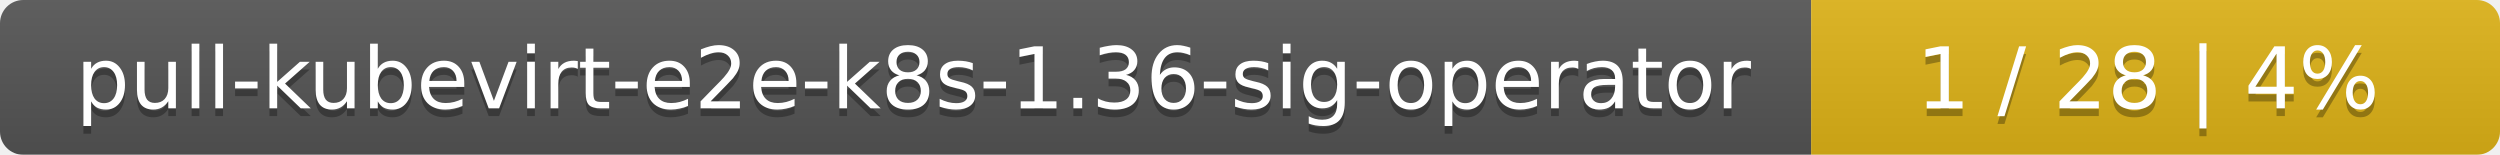
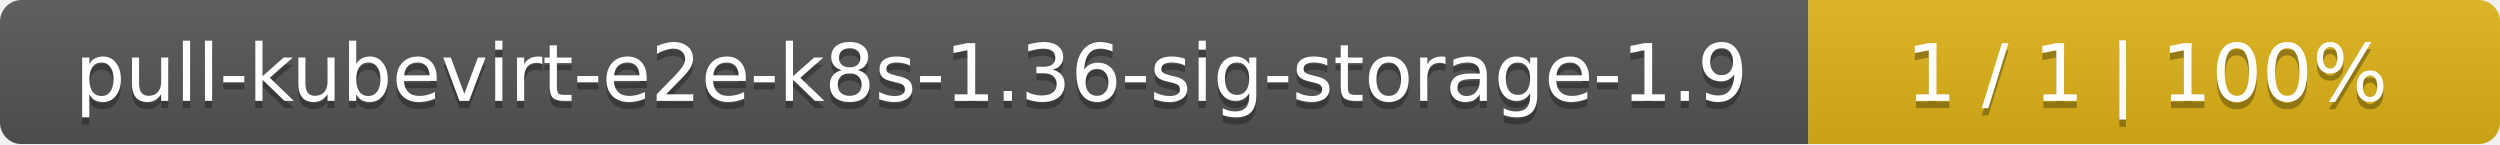
- <svg xmlns="http://www.w3.org/2000/svg" width="323" height="20">
+ <svg xmlns="http://www.w3.org/2000/svg" width="347" height="20">
  <linearGradient id="smooth" x2="0" y2="100%">
    <stop offset="0" stop-color="#bbb" stop-opacity=".1" />
    <stop offset="1" stop-opacity=".1" />
  </linearGradient>
  <mask id="round">
-     <rect width="323" height="20" rx="3" fill="#fff" />
+     <rect width="347" height="20" rx="3" fill="#fff" />
  </mask>
  <g mask="url(#round)">
-     <rect width="234" height="20" fill="#555" />
-     <rect x="234" width="89" height="20" fill="#dfb317" />
-     <rect width="323" height="20" fill="url(#smooth)" />
+     <rect width="251" height="20" fill="#555" />
+     <rect x="251" width="96" height="20" fill="#dfb317" />
+     <rect width="347" height="20" fill="url(#smooth)" />
  </g>
  <g fill="#fff" text-anchor="middle" font-family="DejaVu Sans,Verdana,Geneva,sans-serif" font-size="11">
-     <text x="118" y="15" fill="#010101" fill-opacity=".3">pull-kubevirt-e2e-k8s-1.36-sig-operator</text>
-     <text x="118" y="14">pull-kubevirt-e2e-k8s-1.36-sig-operator</text>
-     <text x="277.5" y="15" fill="#010101" fill-opacity=".3">1 / 28    |    4%</text>
-     <text x="277.5" y="14">1 / 28    |    4%</text>
+     <text x="126.5" y="15" fill="#010101" fill-opacity=".3">pull-kubevirt-e2e-k8s-1.36-sig-storage-1.9</text>
+     <text x="126.5" y="14">pull-kubevirt-e2e-k8s-1.36-sig-storage-1.9</text>
+     <text x="298" y="15" fill="#010101" fill-opacity=".3">1 / 1    |    100%</text>
+     <text x="298" y="14">1 / 1    |    100%</text>
  </g>
</svg>
